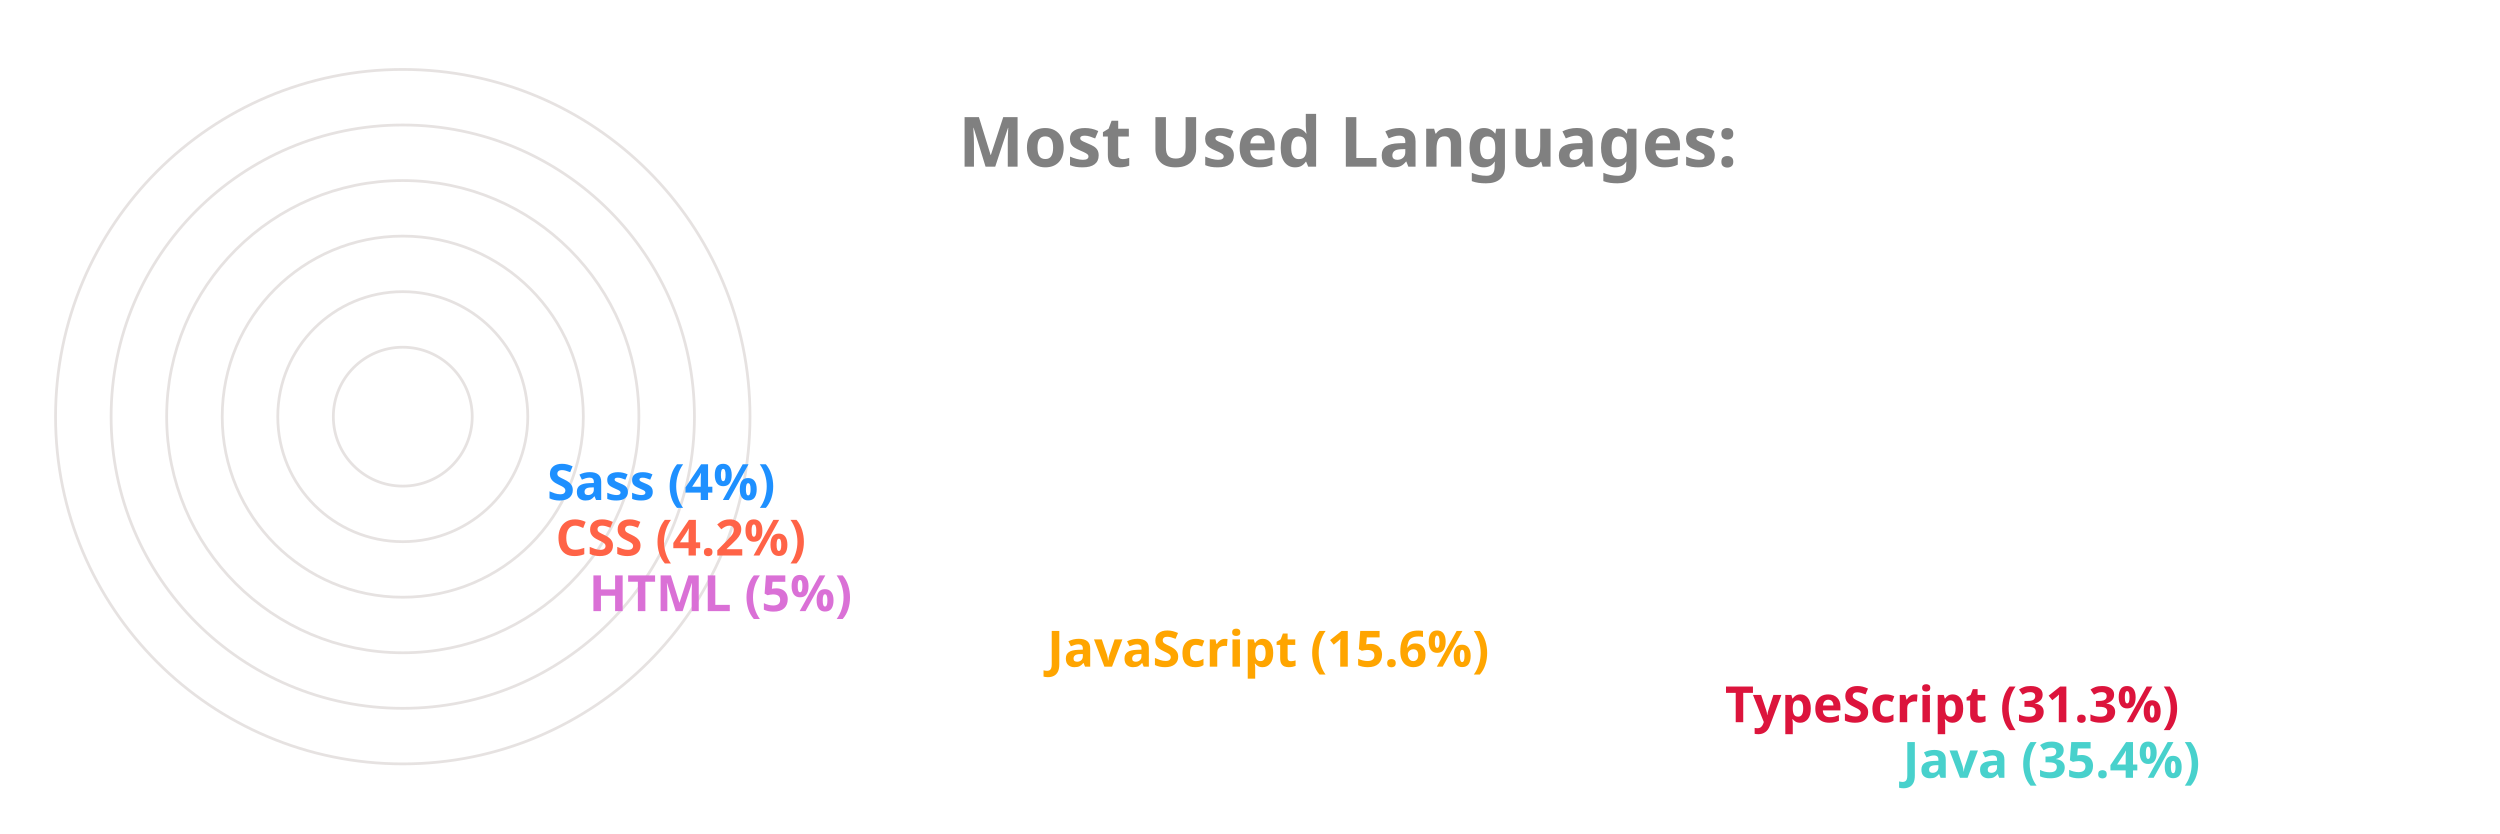
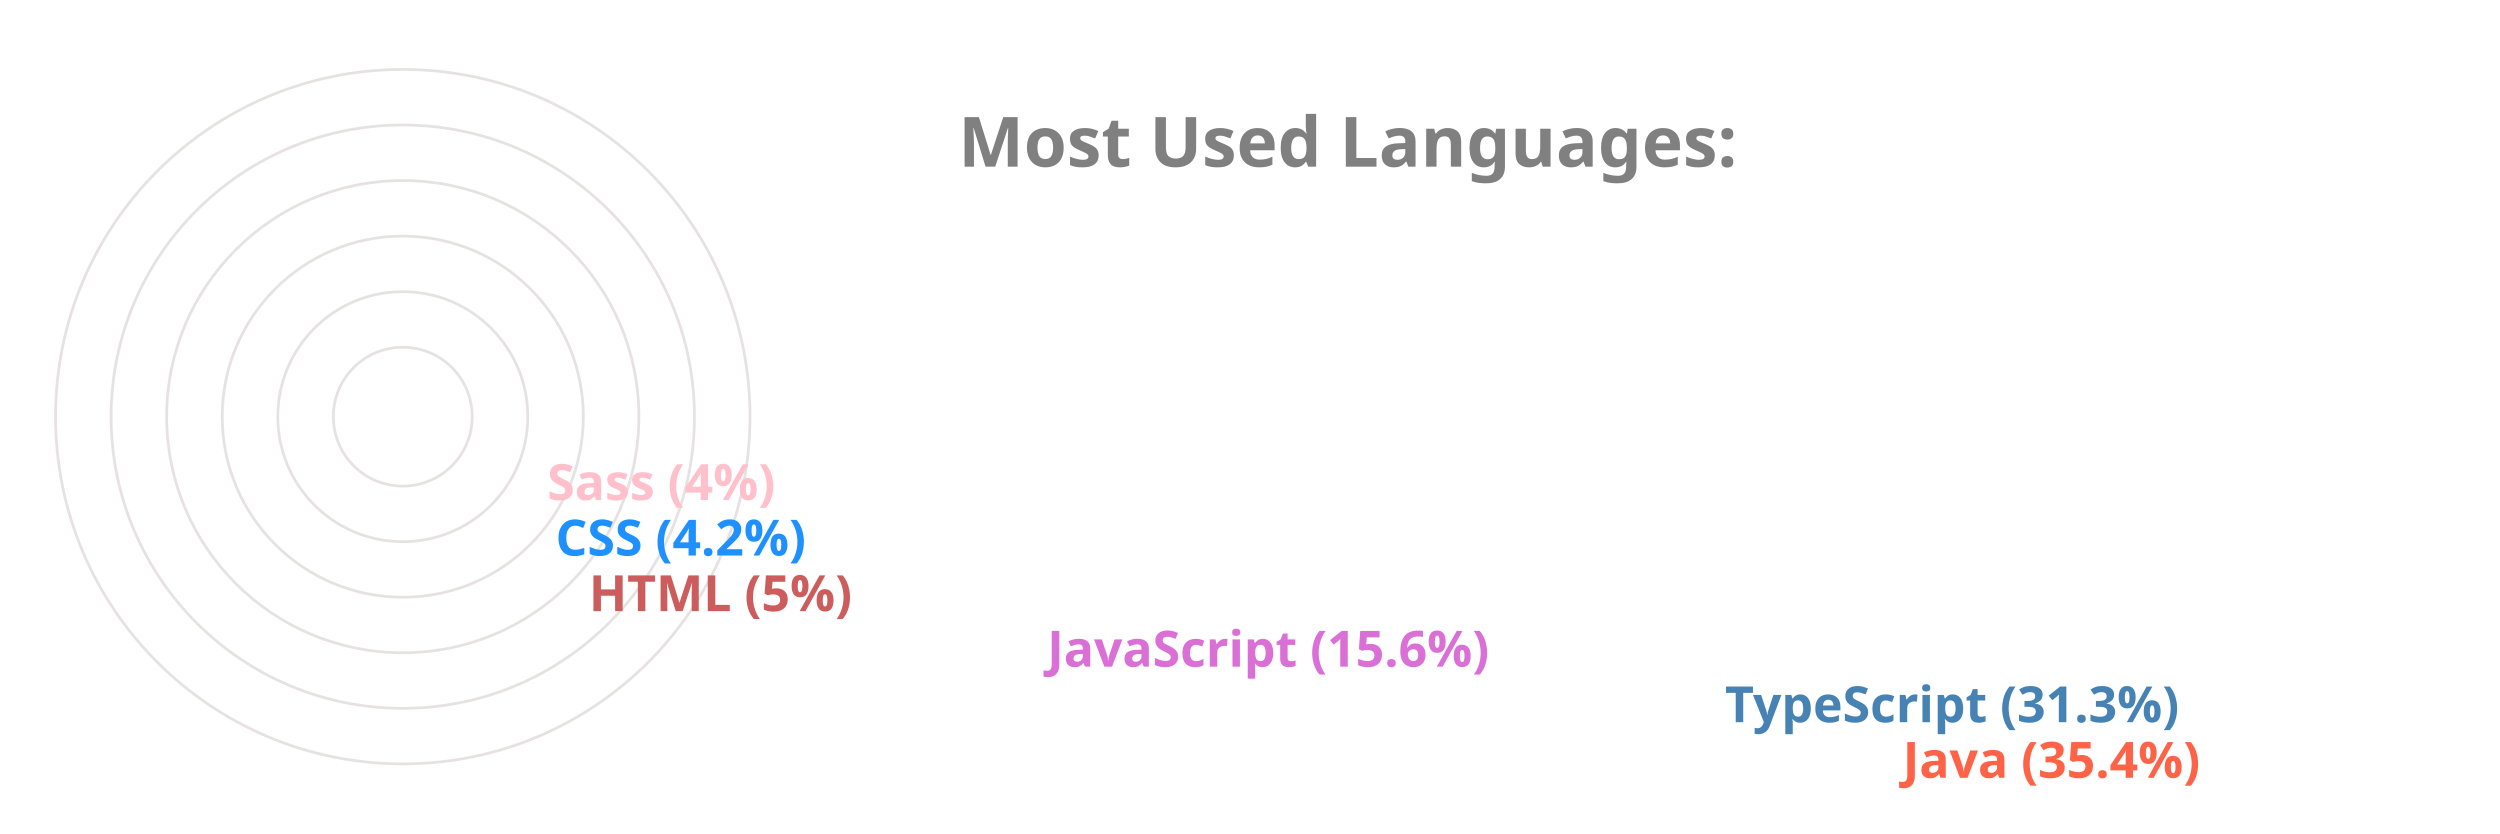
<svg xmlns="http://www.w3.org/2000/svg" viewBox="0 0 650 300" height="200px" width="600px">
  <style>
		.label {
			font: bold 25px sans-serif;
			color: #404040;
			-webkit-text-stroke: 1px white;
	  	}
		.name {
			font: bold 18px sans-serif;
			color: #404040;
	  	}

		.line {
			stroke-dasharray: 1000;
			stroke-dashoffset: 1000;
			animation: dash 3.5s ease-in-out forwards;	
			animation-iteration-count: infinite;
			animation-direction: alternate-reverse;
		}

		.path {
			stroke-dasharray: 1000;
			stroke-dashoffset: 1000;
			animation: dash 3.5s ease-in-out forwards;	
			animation-iteration-count: infinite;
			animation-direction: alternate-reverse;
		}
		  
		@keyframes dash {
			to {
				stroke-dashoffset: 0;
			}
		}

	</style>
  <g stroke="#E6E2E1" fill="none" stroke-width="1">
    <circle cx="20" cy="150" r="125" />
    <circle cx="20" cy="150" r="105" />
    <circle cx="20" cy="150" r="85" />
    <circle cx="20" cy="150" r="65" />
    <circle cx="20" cy="150" r="45" />
    <circle cx="20" cy="150" r="25" />
  </g>
  <g fill="none" stroke-width="20" class="line">
-     <line x2="550" y2="275" x1="20" y1="275" stroke="MediumTurquoise" />
-     <line x2="486" y2="255" x1="20" y1="255" stroke="Crimson" />
-     <line x2="242" y2="235" x1="20" y1="235" stroke="Orange" />
-     <line x2="77" y2="215" x1="20" y1="215" stroke="Orchid" />
-     <line x2="65" y2="195" x1="20" y1="195" stroke="Tomato" />
-     <line x2="62" y2="175" x1="20" y1="175" stroke="DodgerBlue" />
+     <line x2="550" y2="275" x1="20" y1="275" stroke="Tomato" />
+     <line x2="486" y2="255" x1="20" y1="255" stroke="SteelBlue" />
+     <line x2="242" y2="235" x1="20" y1="235" stroke="Orchid" />
+     <line x2="77" y2="215" x1="20" y1="215" stroke="IndianRed" />
+     <line x2="65" y2="195" x1="20" y1="195" stroke="DodgerBlue" />
+     <line x2="62" y2="175" x1="20" y1="175" stroke="Pink" />
  </g>
  <g fill="none" stroke-width="20" stroke-linecap="round" class="path">
-     <path d="M 20 275 A 125 125 45 0 1 -82 78" stroke="MediumTurquoise" />
-     <path d="M 20 255 A 105 105 45 0 1 -70 95" stroke="Crimson" />
-     <path d="M 20 235 A 85 85 45 0 1 -61 126" stroke="Orange" />
-     <path d="M 20 215 A 65 65 45 0 1 -44 144" stroke="Orchid" />
-     <path d="M 20 195 A 45 45 45 0 1 -24 146" stroke="Tomato" />
-     <path d="M 20 175 A 25 25 45 0 1 -4 148" stroke="DodgerBlue" />
+     <path d="M 20 275 A 125 125 45 0 1 -82 78" stroke="Tomato" />
+     <path d="M 20 255 A 105 105 45 0 1 -70 95" stroke="SteelBlue" />
+     <path d="M 20 235 A 85 85 45 0 1 -61 126" stroke="Orchid" />
+     <path d="M 20 215 A 65 65 45 0 1 -44 144" stroke="IndianRed" />
+     <path d="M 20 195 A 45 45 45 0 1 -24 146" stroke="DodgerBlue" />
+     <path d="M 20 175 A 25 25 45 0 1 -4 148" stroke="Pink" />
  </g>
  <g class="name">
-     <text x="560" y="280" fill="MediumTurquoise">Java (35.4%)</text>
-     <text x="496" y="260" fill="Crimson">TypeScript (31.3%)</text>
-     <text x="252" y="240" fill="Orange">JavaScript (15.6%)</text>
-     <text x="87" y="220" fill="Orchid">HTML (5%)</text>
-     <text x="75" y="200" fill="Tomato">CSS (4.2%)</text>
-     <text x="72" y="180" fill="DodgerBlue">Sass (4%)</text>
+     <text x="560" y="280" fill="Tomato">Java (35.4%)</text>
+     <text x="496" y="260" fill="SteelBlue">TypeScript (31.3%)</text>
+     <text x="252" y="240" fill="Orchid">JavaScript (15.6%)</text>
+     <text x="87" y="220" fill="IndianRed">HTML (5%)</text>
+     <text x="75" y="200" fill="DodgerBlue">CSS (4.2%)</text>
+     <text x="72" y="180" fill="Pink">Sass (4%)</text>
  </g>
  <g class="label">
    <text x="220" y="60" fill="grey">Most Used Languages:</text>
  </g>
</svg>
